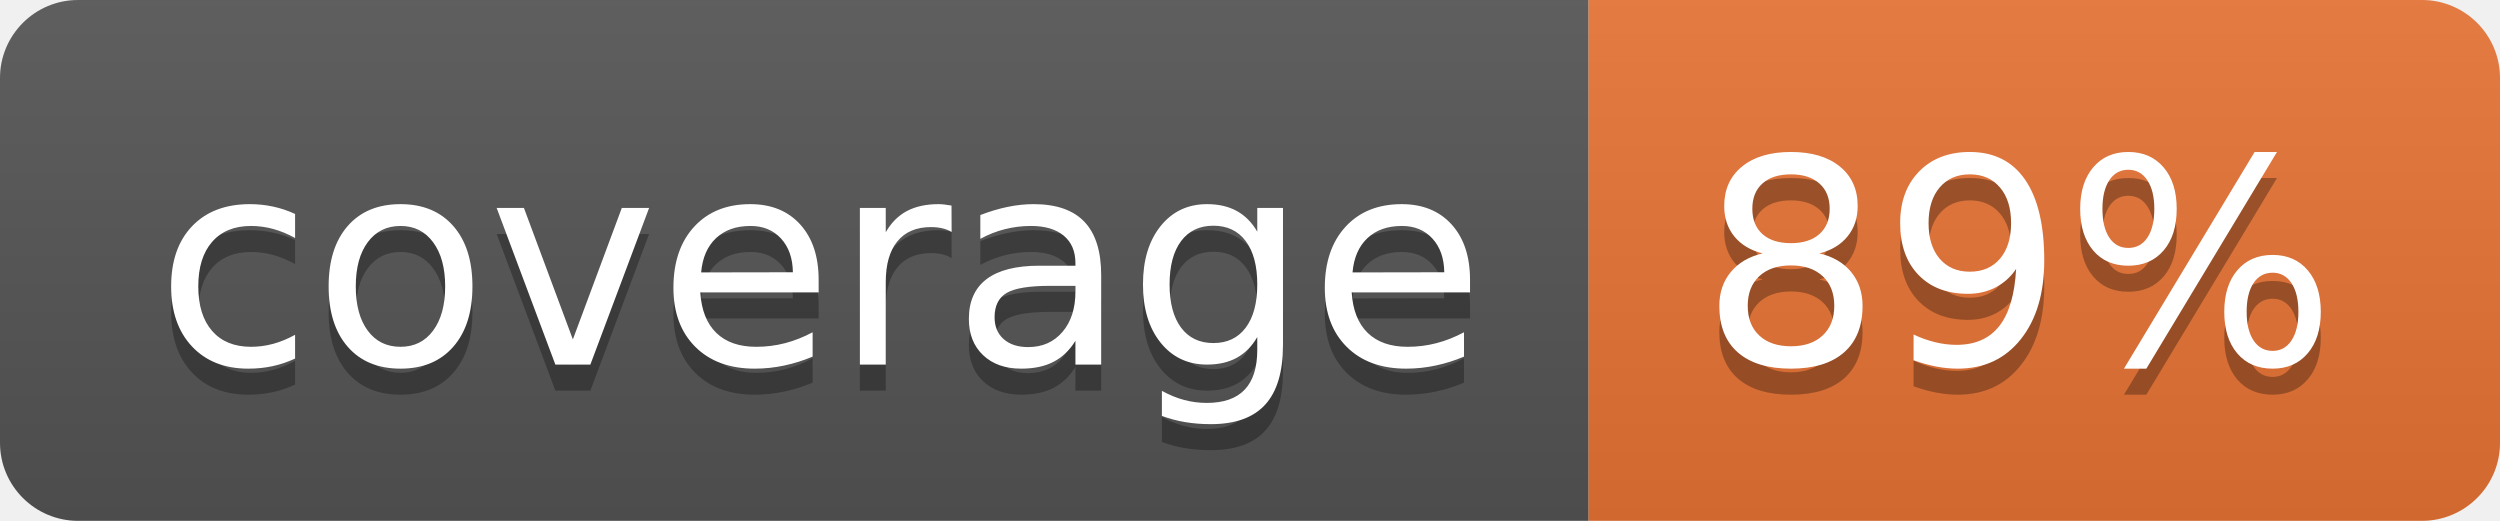
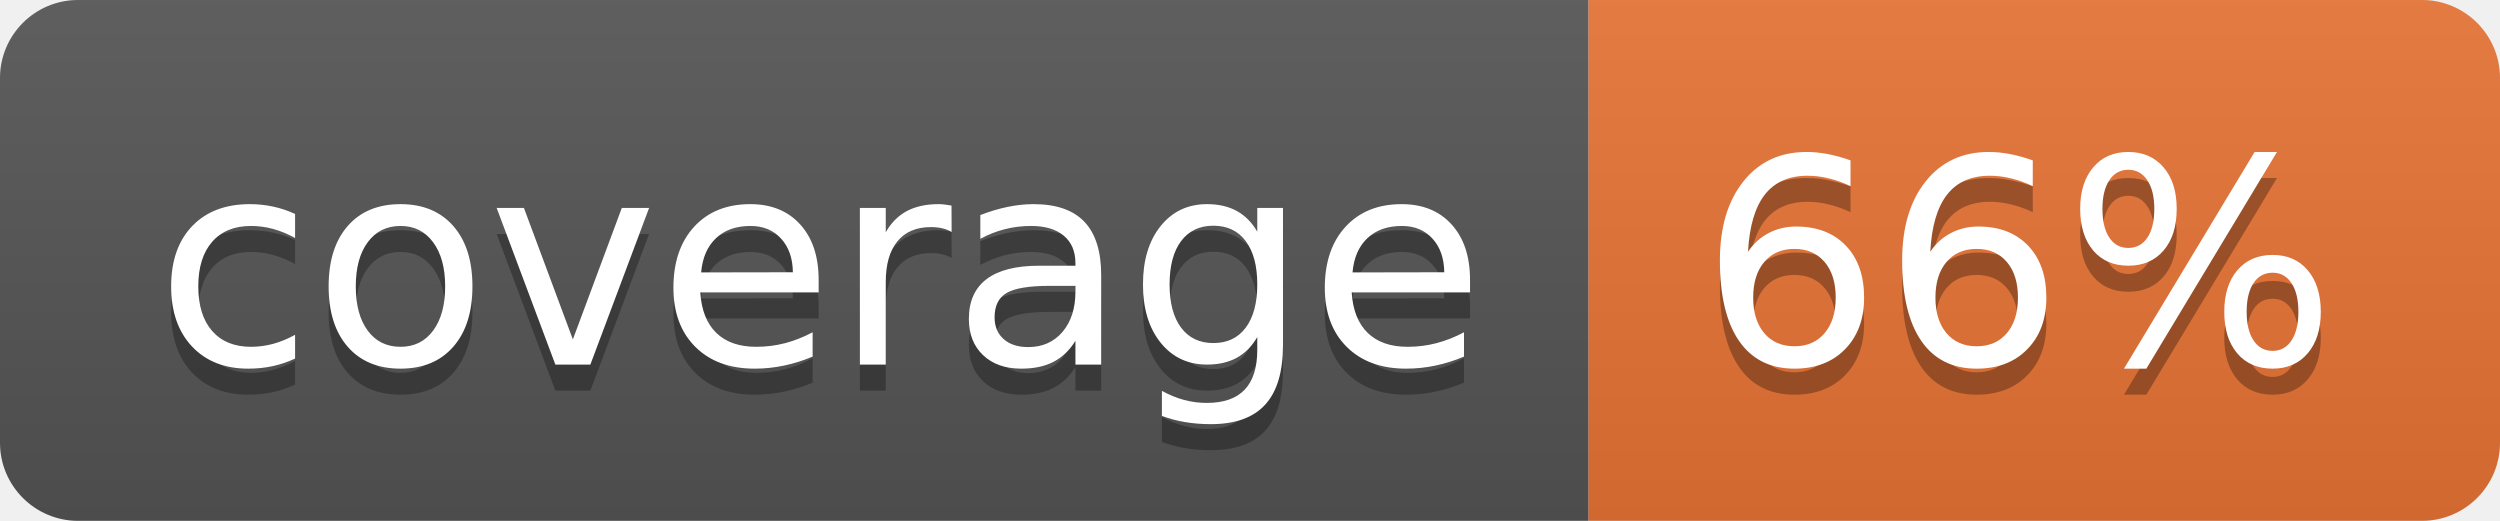
<svg xmlns="http://www.w3.org/2000/svg" width="96" height="20">
  <linearGradient id="b" x2="0" y2="100%">
    <stop offset="0" stop-color="#bbb" stop-opacity=".1" />
    <stop offset="1" stop-opacity=".1" />
  </linearGradient>
  <clipPath id="a">
    <rect width="96" height="20" rx="3" fill="#fff" />
  </clipPath>
  <g clip-path="url(#a)">
    <path fill="#555" d="M0 0h61v20H0z" />
    <path fill="#E87435" d="M61 0h35v20H61z" />
    <path fill="url(#b)" d="M0 0h96v20H0z" />
  </g>
  <g fill="#fff" text-anchor="middle" font-family="DejaVu Sans,Verdana,Geneva,sans-serif" font-size="110">
    <text x="315" y="150" fill="#010101" fill-opacity=".3" transform="scale(.1)" textLength="510">coverage</text>
    <text x="315" y="140" transform="scale(.1)" textLength="510">coverage</text>
-     <text x="775" y="150" fill="#010101" fill-opacity=".3" transform="scale(.1)" textLength="250">89%</text>
-     <text x="775" y="140" transform="scale(.1)" textLength="250">89%</text>
+     <text x="775" y="150" fill="#010101" fill-opacity=".3" transform="scale(.1)" textLength="250">66%</text>
+     <text x="775" y="140" transform="scale(.1)" textLength="250">66%</text>
  </g>
</svg>
